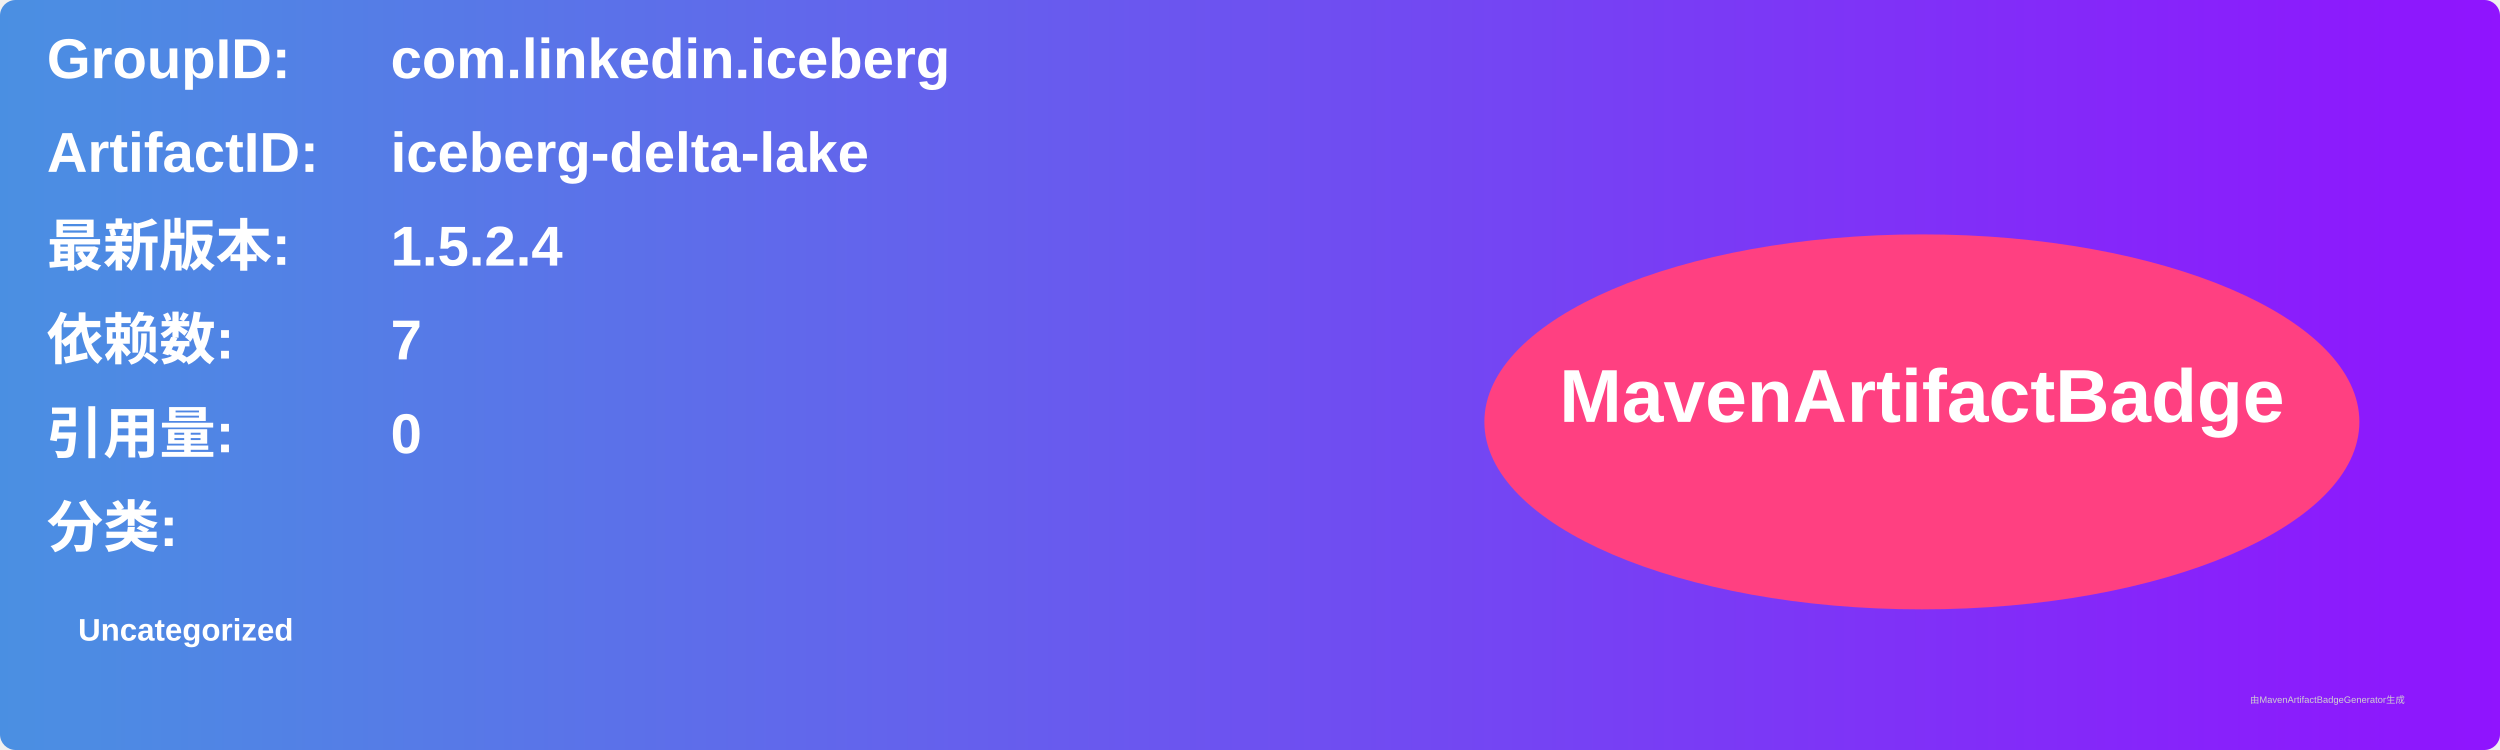
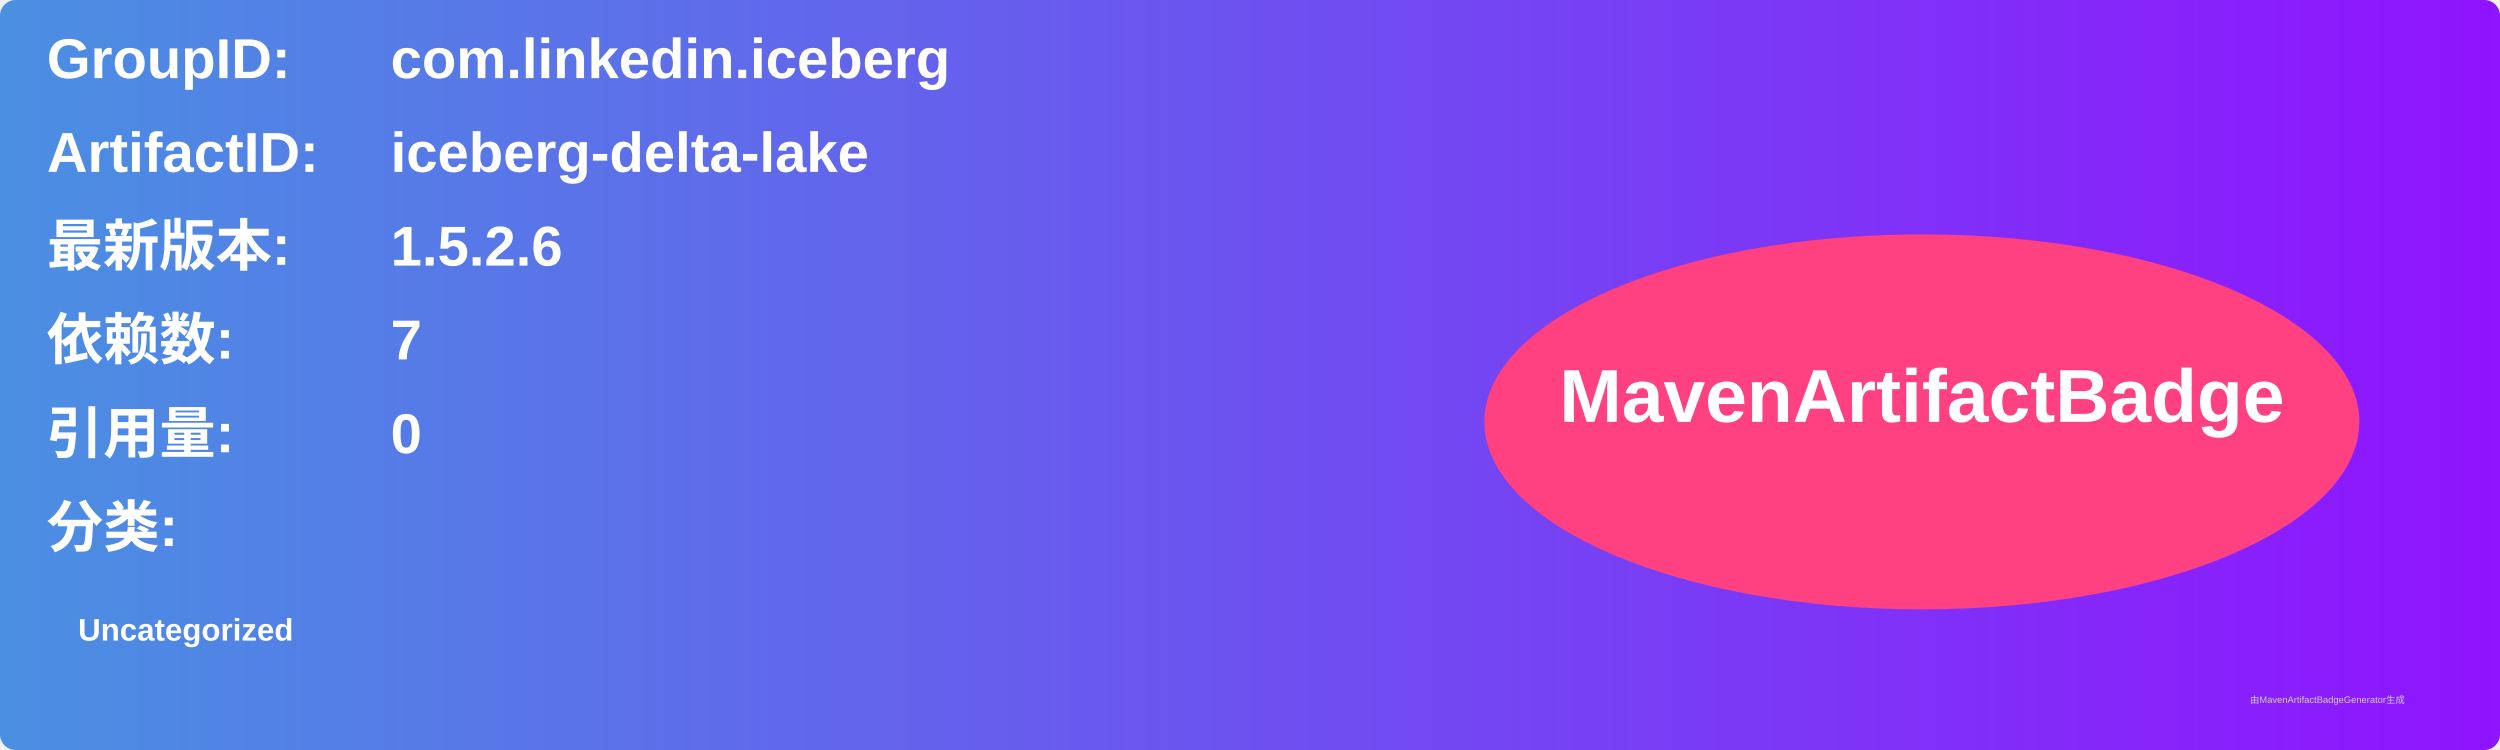
<svg xmlns="http://www.w3.org/2000/svg" width="800" height="240" viewBox="0 0 800 240">
  <linearGradient id="grad" x1="0%" y1="0%" x2="100%" y2="0%">
    <stop offset="0%" stop-color="#4a90e2" />
    <stop offset="100%" stop-color="#9013fe" />
  </linearGradient>
  <rect width="100%" height="100%" rx="5" ry="5" fill="url(#grad)" />
  <g transform="translate(15, 15)">
    <text x="0" y="10" font-family="Arial" font-size="18" fill="white" font-weight="bold" width="260">GroupID:</text>
    <text x="110" y="10" font-family="Arial" font-size="18" fill="white" font-weight="bold" width="460">com.linkedin.iceberg</text>
    <text x="0" y="40" font-family="Arial" font-size="18" fill="white" font-weight="bold" width="260">ArtifactID:</text>
    <text x="110" y="40" font-family="Arial" font-size="18" fill="white" font-weight="bold" width="460">iceberg-delta-lake</text>
    <text x="0" y="70" font-family="Arial" font-size="18" fill="white" font-weight="bold">最新版本:</text>
    <text x="110" y="70" font-family="Arial" font-size="18" fill="white" font-weight="bold">
-       <tspan font-weight="bold">1.5.2.4</tspan>
+       <tspan font-weight="bold">1.5.2.6</tspan>
    </text>
    <text x="0" y="100" font-family="Arial" font-size="18" fill="white" font-weight="bold">依赖数: </text>
    <text x="110" y="100" font-family="Arial" font-size="18" fill="white">
      <tspan font-weight="bold">7</tspan>
    </text>
    <text x="0" y="130" font-family="Arial" font-size="18" fill="white" font-weight="bold">引用量: </text>
    <text x="110" y="130" font-family="Arial" font-size="18" fill="white">
      <tspan font-weight="bold">0</tspan>
    </text>
    <text x="0" y="160" font-family="Arial" font-size="18" fill="white" font-weight="bold">分类:</text>
    <text x="10" y="190" font-family="Arial" font-size="10" fill="white">
      <tspan font-weight="bold">Uncategorized</tspan>
    </text>
    <ellipse cx="600" cy="120" rx="140" ry="60" fill="#ff4081" />
    <text x="600" y="120" text-anchor="middle" font-family="Arial" font-size="24" fill="white" font-weight="bold">MavenArtifactBadge</text>
  </g>
  <text x="720" y="225" font-family="Arial" font-size="3" fill="#d0d0d0">由MavenArtifactBadgeGenerator生成</text>
</svg>
